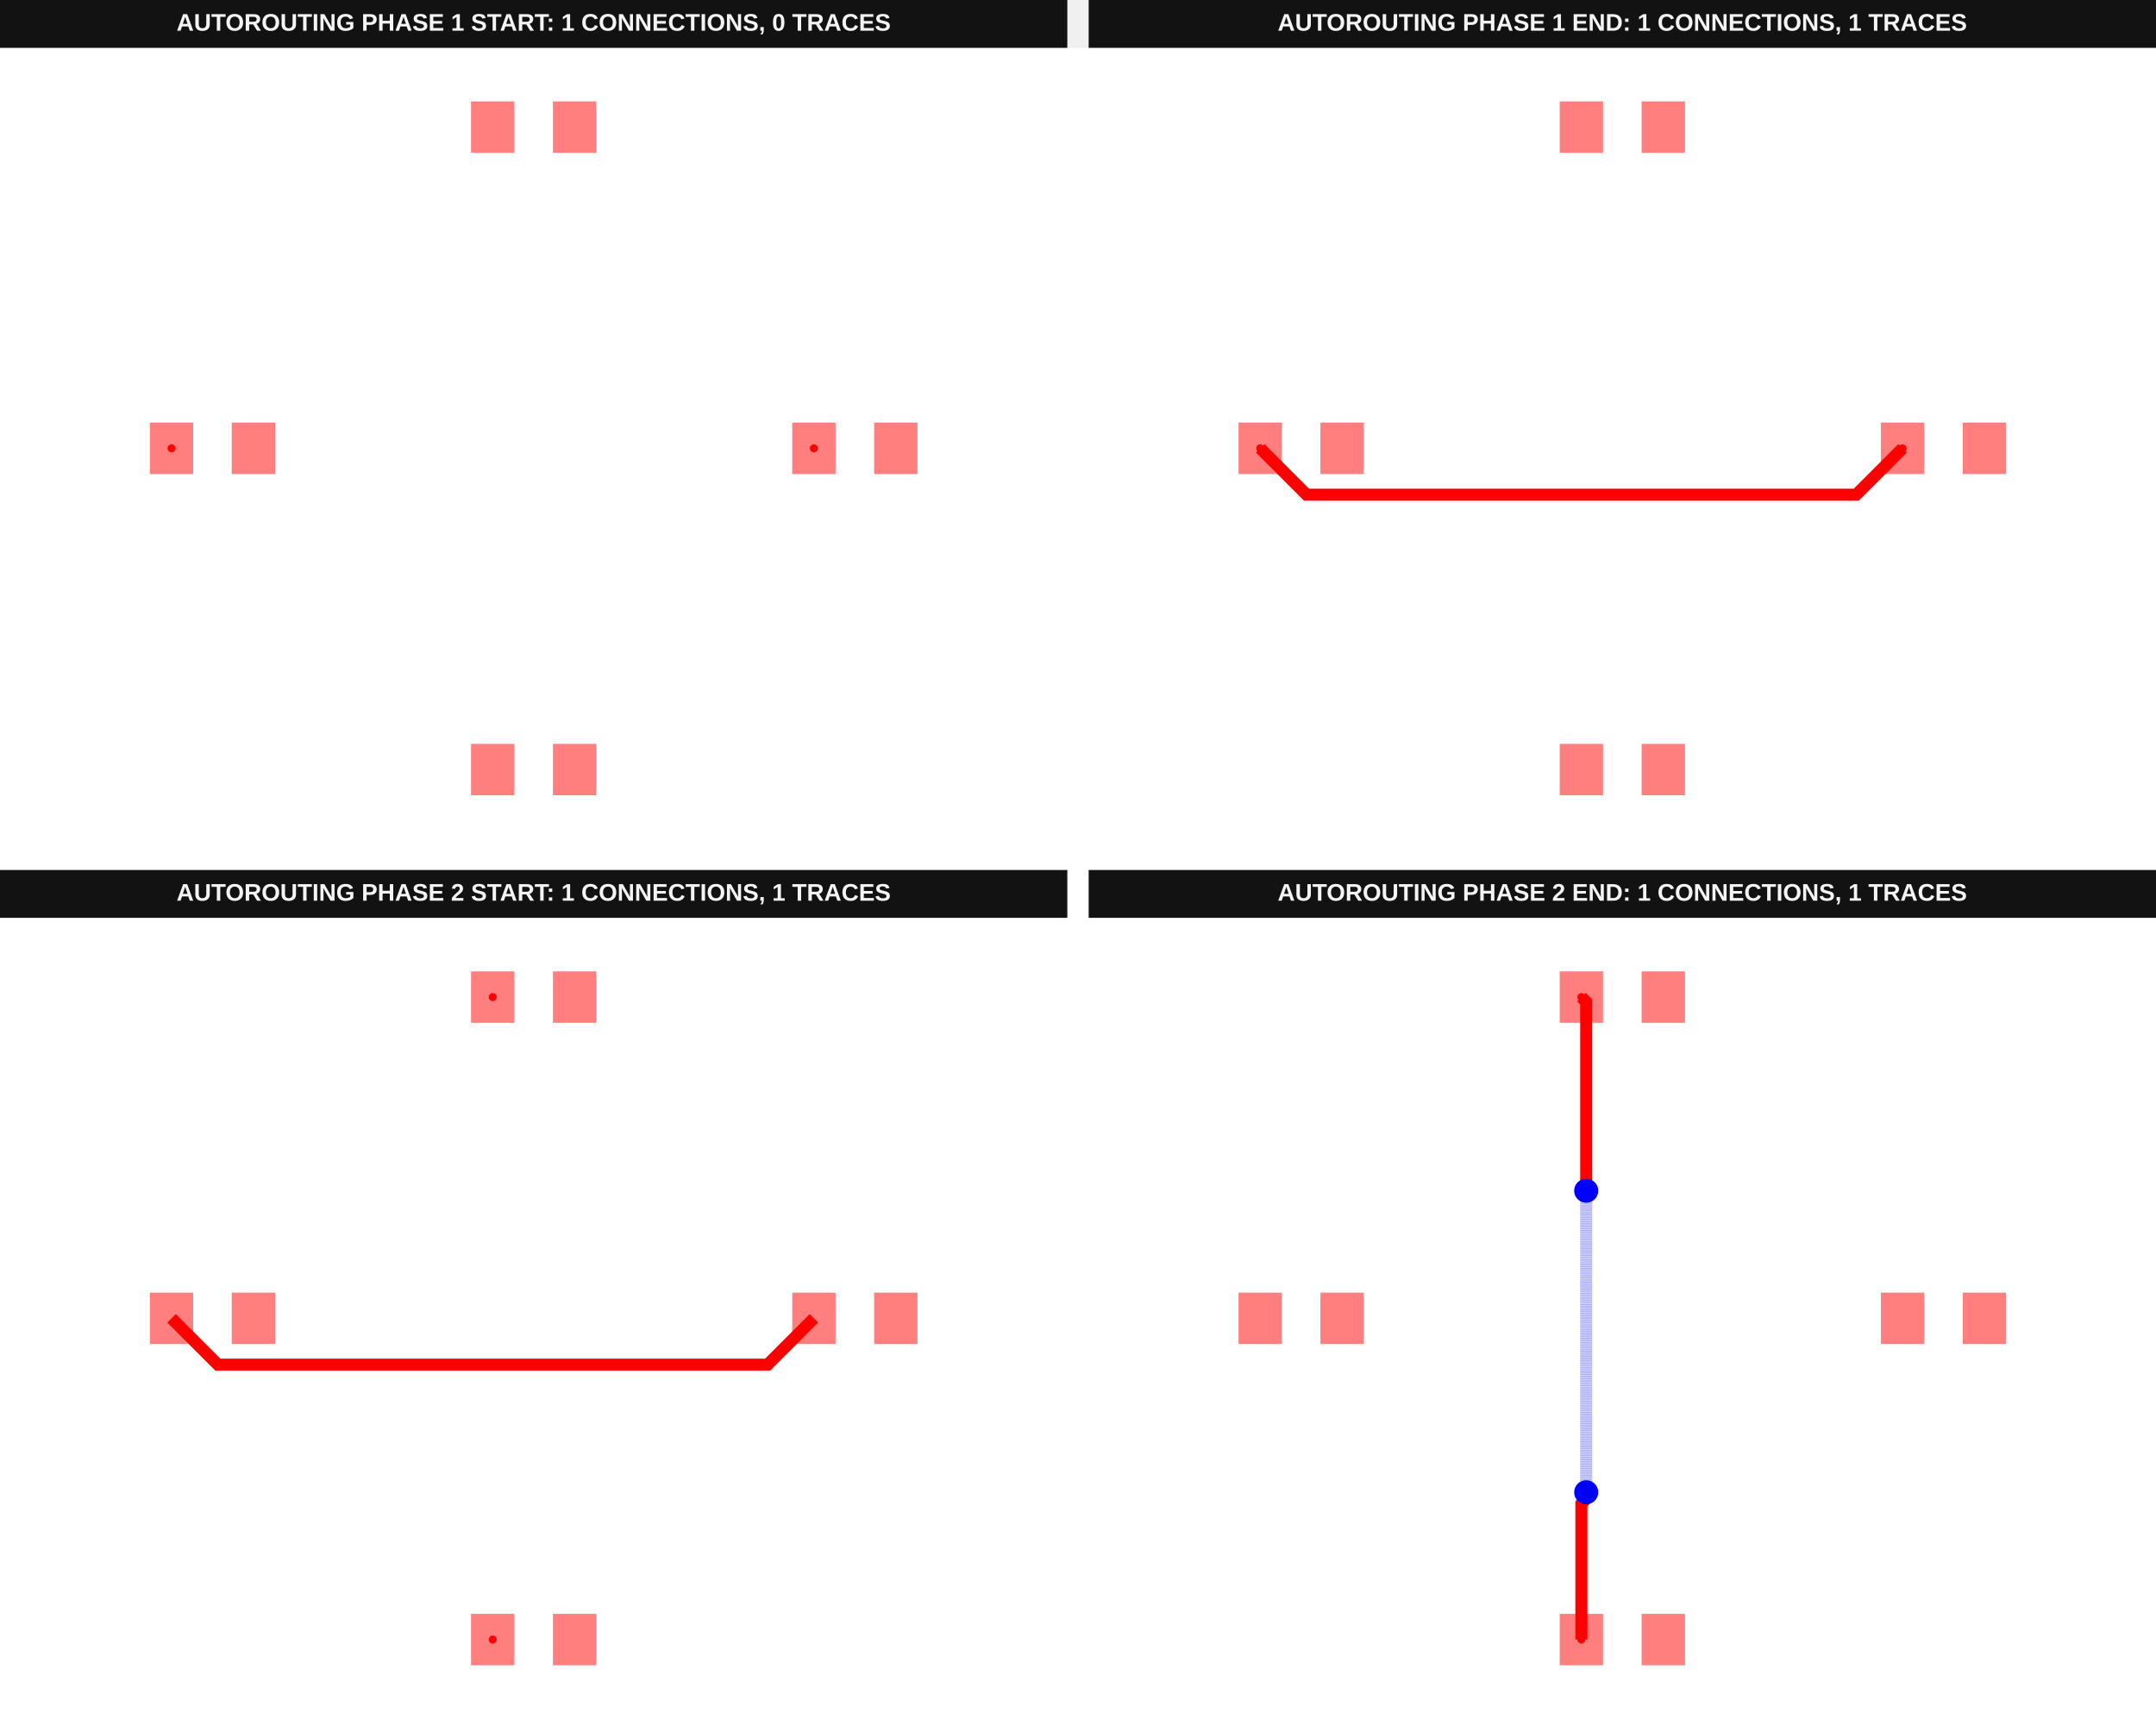
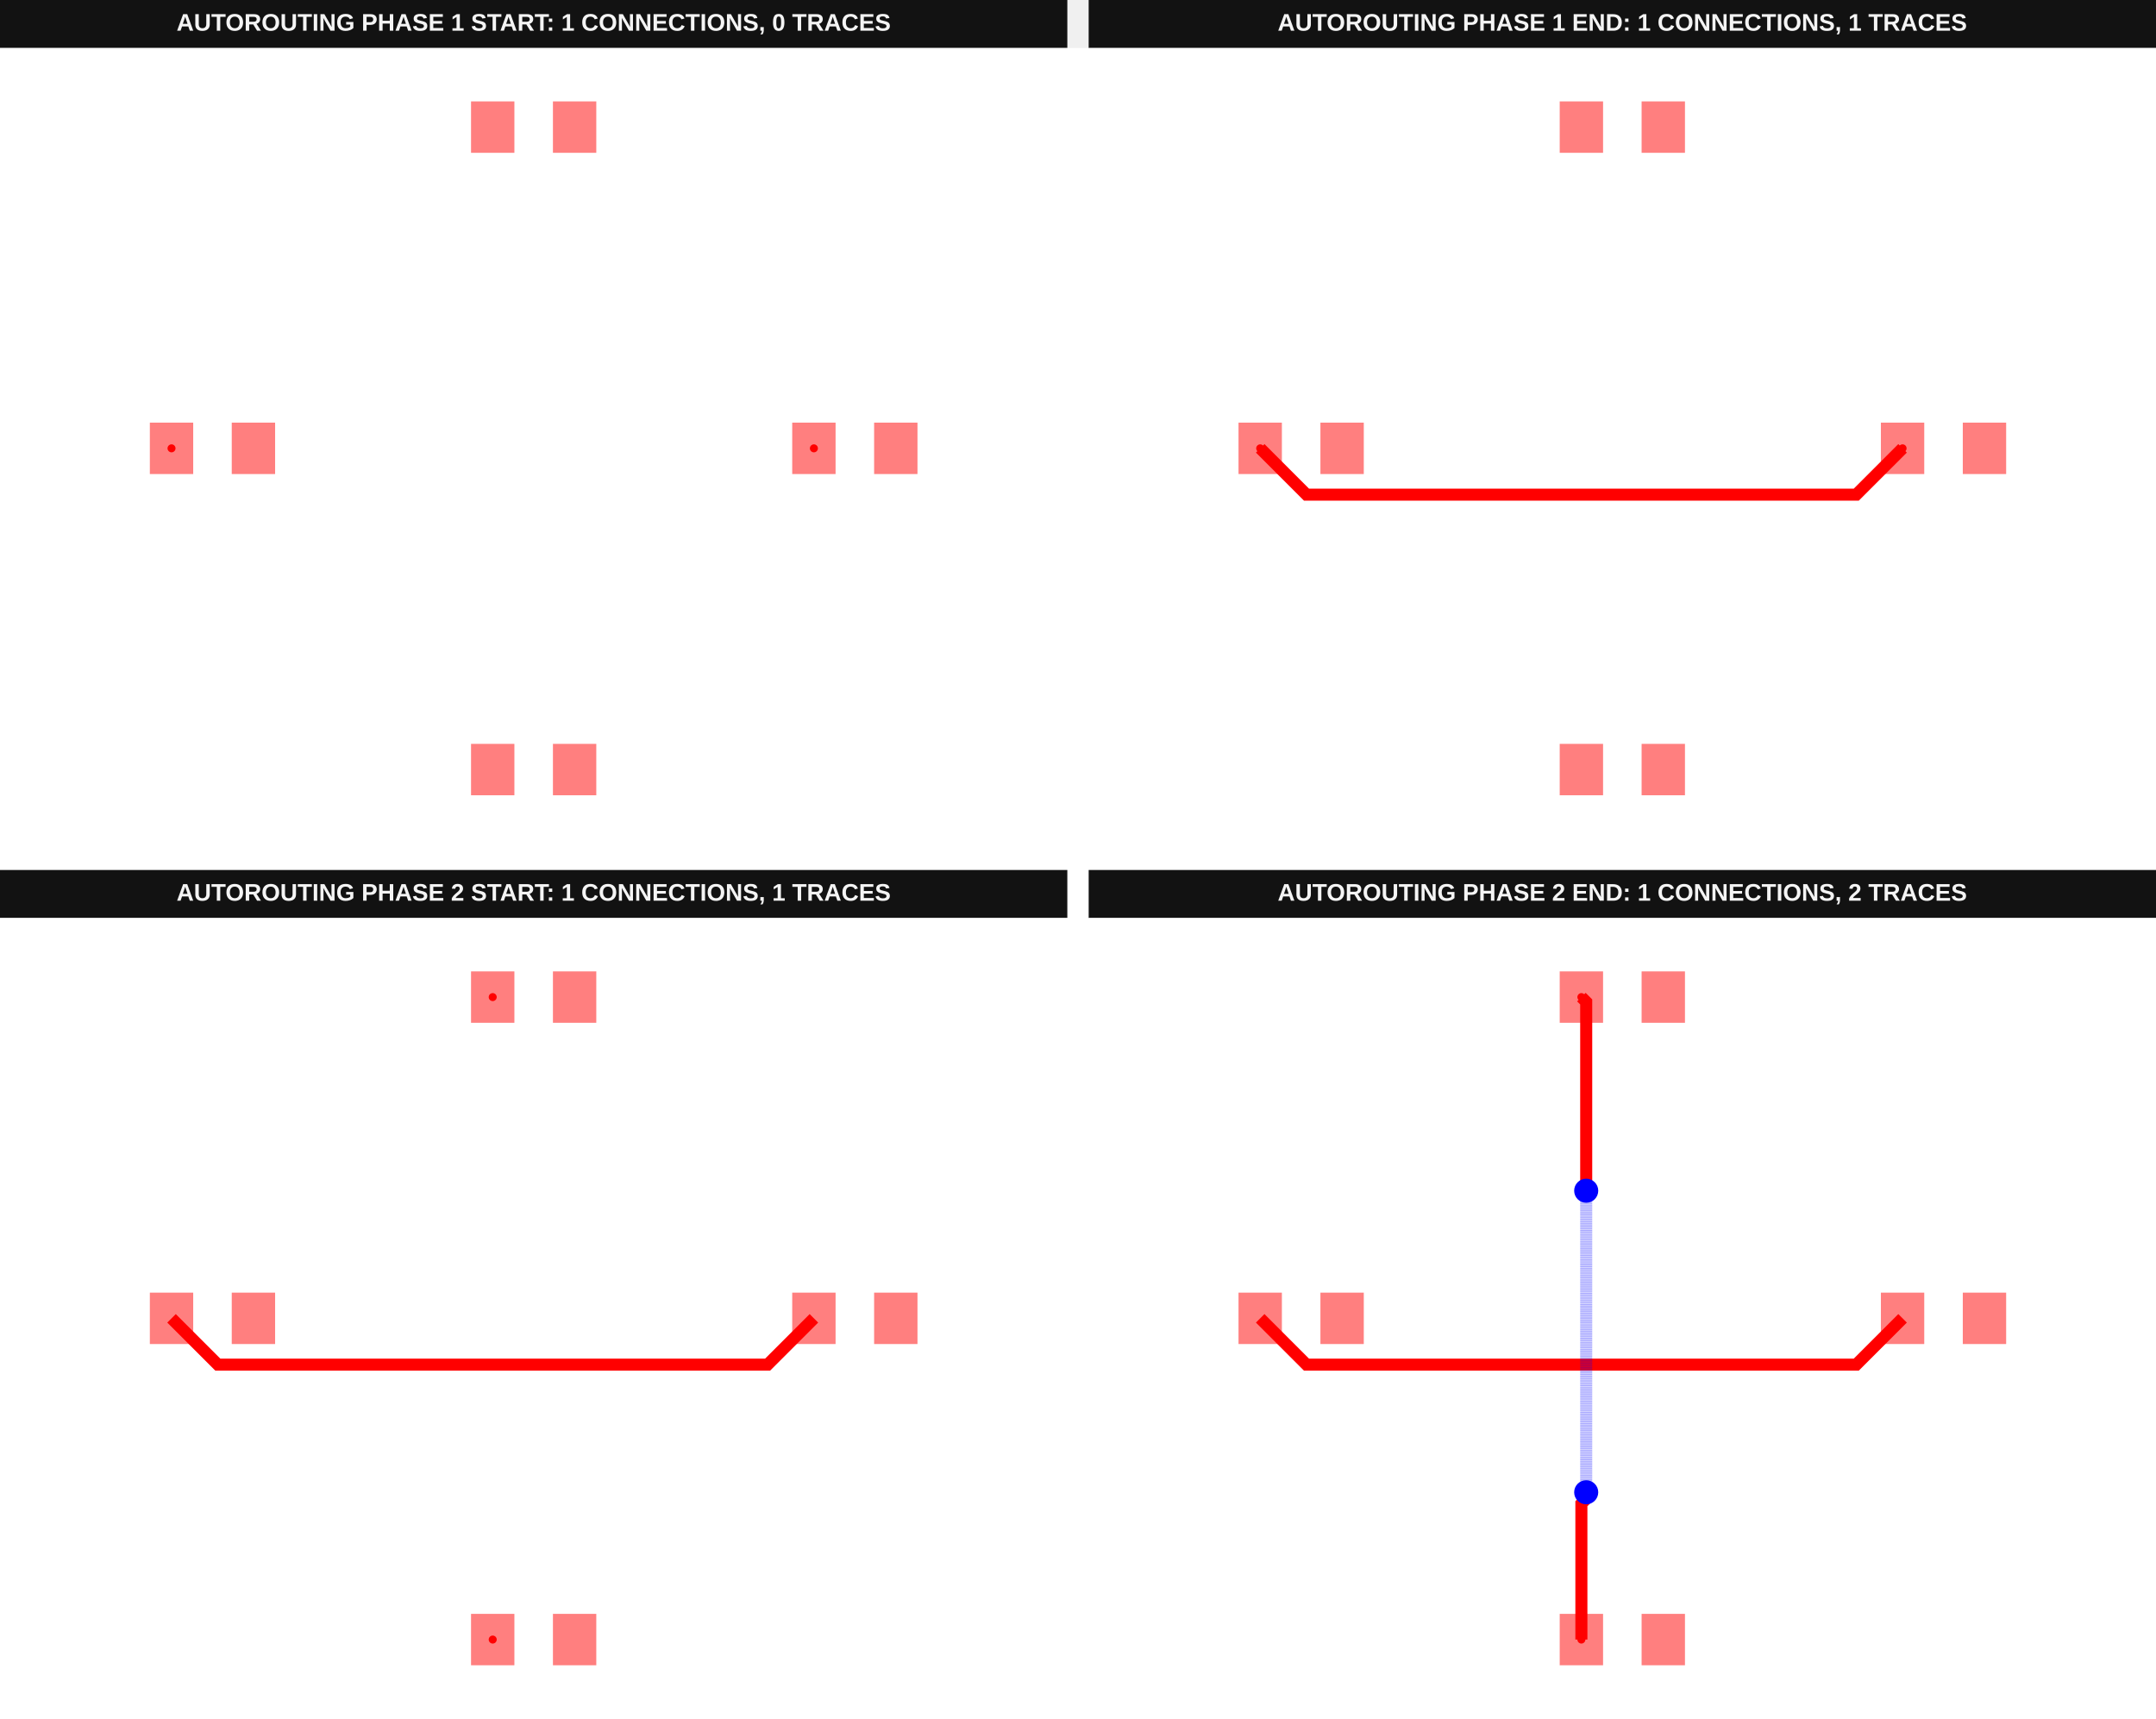
<svg xmlns="http://www.w3.org/2000/svg" width="1616" height="1288" viewBox="0 0 1616 1288" data-testid="autoroutingphase-connection-phase-index-horizontal-first-autorouting-srj-stack">
  <g transform="translate(0, 0) scale(1, 1) translate(0, 0)">
    <g transform="translate(0, 0) scale(1, 1) translate(0, 0)">
      <g transform="translate(0, 0) scale(1, 1) translate(0, 0)">
        <rect x="0" y="0" width="800" height="36" fill="#121212" />
        <text x="400" y="23" fill="#f4f4f4" font-family="Arial, sans-serif" font-size="18" font-weight="700" text-anchor="middle">AUTOROUTING PHASE 1 START: 1 CONNECTIONS, 0 TRACES</text>
      </g>
      <g transform="translate(0, 36) scale(1, 1) translate(0, 0)">
        <rect width="100%" height="100%" fill="#fff" />
        <g>
          <rect data-type="rect" data-label="top source_trace_0" data-x="-4.51" data-y="0" x="112.315" y="280.741" width="32.5" height="38.519" fill="rgba(255,0,0,0.5)" stroke="black" stroke-width="0.017" />
        </g>
        <g>
          <rect data-type="rect" data-label="top" data-x="-3.49" data-y="0" x="173.704" y="280.741" width="32.5" height="38.519" fill="rgba(255,0,0,0.5)" stroke="black" stroke-width="0.017" />
        </g>
        <g>
          <rect data-type="rect" data-label="top source_trace_0" data-x="3.49" data-y="0" x="593.796" y="280.741" width="32.5" height="38.519" fill="rgba(255,0,0,0.5)" stroke="black" stroke-width="0.017" />
        </g>
        <g>
          <rect data-type="rect" data-label="top" data-x="4.51" data-y="0" x="655.185" y="280.741" width="32.5" height="38.519" fill="rgba(255,0,0,0.5)" stroke="black" stroke-width="0.017" />
        </g>
        <g>
          <rect data-type="rect" data-label="top" data-x="-0.51" data-y="-4" x="353.056" y="521.481" width="32.5" height="38.519" fill="rgba(255,0,0,0.5)" stroke="black" stroke-width="0.017" />
        </g>
        <g>
          <rect data-type="rect" data-label="top" data-x="0.51" data-y="-4" x="414.444" y="521.481" width="32.5" height="38.519" fill="rgba(255,0,0,0.5)" stroke="black" stroke-width="0.017" />
        </g>
        <g>
          <rect data-type="rect" data-label="top" data-x="-0.51" data-y="4" x="353.056" y="40" width="32.5" height="38.519" fill="rgba(255,0,0,0.5)" stroke="black" stroke-width="0.017" />
        </g>
        <g>
          <rect data-type="rect" data-label="top" data-x="0.51" data-y="4" x="414.444" y="40" width="32.5" height="38.519" fill="rgba(255,0,0,0.5)" stroke="black" stroke-width="0.017" />
        </g>
        <g>
          <circle data-type="point" data-label="source_trace_0 source_trace_0 top" data-x="-4.51" data-y="0" cx="128.565" cy="300" r="3" fill="hsl(0, 100%, 50%)" />
        </g>
        <g>
          <circle data-type="point" data-label="source_trace_0 source_trace_0 top" data-x="3.49" data-y="0" cx="610.046" cy="300" r="3" fill="hsl(0, 100%, 50%)" />
        </g>
        <g id="crosshair__stack1" style="display: none">
          <line id="crosshair-h__stack1" y1="0" y2="600" stroke="#666" stroke-width="0.5" />
          <line id="crosshair-v__stack1" x1="0" x2="800" stroke="#666" stroke-width="0.5" />
          <text id="coordinates__stack1" font-family="monospace" font-size="12" fill="#666" />
        </g>
      </g>
    </g>
    <g transform="translate(816, 0) scale(1, 1) translate(0, 0)">
      <g transform="translate(0, 0) scale(1, 1) translate(0, 0)">
        <rect x="0" y="0" width="800" height="36" fill="#121212" />
        <text x="400" y="23" fill="#f4f4f4" font-family="Arial, sans-serif" font-size="18" font-weight="700" text-anchor="middle">AUTOROUTING PHASE 1 END: 1 CONNECTIONS, 1 TRACES</text>
      </g>
      <g transform="translate(0, 36) scale(1, 1) translate(0, 0)">
        <rect width="100%" height="100%" fill="#fff" />
        <g>
          <polyline data-points="3.49,0 2.913238690690041,-0.5767613093099595 -3.9332386906900405,-0.5767613093099595 -4.51,0" data-type="line" data-label="" points="610.046,300 575.334,334.712 163.277,334.712 128.565,300" fill="none" stroke="red" stroke-width="9.028" />
        </g>
        <g>
          <rect data-type="rect" data-label="top source_trace_0" data-x="-4.51" data-y="0" x="112.315" y="280.741" width="32.5" height="38.519" fill="rgba(255,0,0,0.5)" stroke="black" stroke-width="0.017" />
        </g>
        <g>
          <rect data-type="rect" data-label="top" data-x="-3.49" data-y="0" x="173.704" y="280.741" width="32.5" height="38.519" fill="rgba(255,0,0,0.5)" stroke="black" stroke-width="0.017" />
        </g>
        <g>
          <rect data-type="rect" data-label="top source_trace_0" data-x="3.49" data-y="0" x="593.796" y="280.741" width="32.5" height="38.519" fill="rgba(255,0,0,0.5)" stroke="black" stroke-width="0.017" />
        </g>
        <g>
          <rect data-type="rect" data-label="top" data-x="4.51" data-y="0" x="655.185" y="280.741" width="32.5" height="38.519" fill="rgba(255,0,0,0.5)" stroke="black" stroke-width="0.017" />
        </g>
        <g>
          <rect data-type="rect" data-label="top" data-x="-0.51" data-y="-4" x="353.056" y="521.481" width="32.5" height="38.519" fill="rgba(255,0,0,0.5)" stroke="black" stroke-width="0.017" />
        </g>
        <g>
          <rect data-type="rect" data-label="top" data-x="0.51" data-y="-4" x="414.444" y="521.481" width="32.5" height="38.519" fill="rgba(255,0,0,0.5)" stroke="black" stroke-width="0.017" />
        </g>
        <g>
          <rect data-type="rect" data-label="top" data-x="-0.51" data-y="4" x="353.056" y="40" width="32.5" height="38.519" fill="rgba(255,0,0,0.5)" stroke="black" stroke-width="0.017" />
        </g>
        <g>
          <rect data-type="rect" data-label="top" data-x="0.51" data-y="4" x="414.444" y="40" width="32.5" height="38.519" fill="rgba(255,0,0,0.5)" stroke="black" stroke-width="0.017" />
        </g>
        <g>
          <circle data-type="point" data-label="source_trace_0 source_trace_0 top" data-x="-4.51" data-y="0" cx="128.565" cy="300" r="3" fill="hsl(0, 100%, 50%)" />
        </g>
        <g>
          <circle data-type="point" data-label="source_trace_0 source_trace_0 top" data-x="3.49" data-y="0" cx="610.046" cy="300" r="3" fill="hsl(0, 100%, 50%)" />
        </g>
        <g id="crosshair__stack1__stack1" style="display: none">
          <line id="crosshair-h__stack1__stack1" y1="0" y2="600" stroke="#666" stroke-width="0.5" />
          <line id="crosshair-v__stack1__stack1" x1="0" x2="800" stroke="#666" stroke-width="0.5" />
          <text id="coordinates__stack1__stack1" font-family="monospace" font-size="12" fill="#666" />
        </g>
      </g>
    </g>
  </g>
  <g transform="translate(0, 652) scale(1, 1) translate(0, 0)">
    <g transform="translate(0, 0) scale(1, 1) translate(0, 0)">
      <g transform="translate(0, 0) scale(1, 1) translate(0, 0)">
        <rect x="0" y="0" width="800" height="36" fill="#121212" />
        <text x="400" y="23" fill="#f4f4f4" font-family="Arial, sans-serif" font-size="18" font-weight="700" text-anchor="middle">AUTOROUTING PHASE 2 START: 1 CONNECTIONS, 1 TRACES</text>
      </g>
      <g transform="translate(0, 36) scale(1, 1) translate(0, 0)">
        <rect width="100%" height="100%" fill="#fff" />
        <g>
          <polyline data-points="3.49,0 2.913238690690041,-0.5767613093099595 -3.9332386906900405,-0.5767613093099595 -4.51,0" data-type="line" data-label="" points="610.046,300 575.334,334.712 163.277,334.712 128.565,300" fill="none" stroke="red" stroke-width="9.028" />
        </g>
        <g>
          <rect data-type="rect" data-label="top" data-x="-4.51" data-y="0" x="112.315" y="280.741" width="32.5" height="38.519" fill="rgba(255,0,0,0.5)" stroke="black" stroke-width="0.017" />
        </g>
        <g>
          <rect data-type="rect" data-label="top" data-x="-3.49" data-y="0" x="173.704" y="280.741" width="32.5" height="38.519" fill="rgba(255,0,0,0.5)" stroke="black" stroke-width="0.017" />
        </g>
        <g>
          <rect data-type="rect" data-label="top" data-x="3.49" data-y="0" x="593.796" y="280.741" width="32.5" height="38.519" fill="rgba(255,0,0,0.5)" stroke="black" stroke-width="0.017" />
        </g>
        <g>
          <rect data-type="rect" data-label="top" data-x="4.51" data-y="0" x="655.185" y="280.741" width="32.5" height="38.519" fill="rgba(255,0,0,0.5)" stroke="black" stroke-width="0.017" />
        </g>
        <g>
          <rect data-type="rect" data-label="top source_trace_1" data-x="-0.51" data-y="-4" x="353.056" y="521.481" width="32.5" height="38.519" fill="rgba(255,0,0,0.5)" stroke="black" stroke-width="0.017" />
        </g>
        <g>
          <rect data-type="rect" data-label="top" data-x="0.51" data-y="-4" x="414.444" y="521.481" width="32.5" height="38.519" fill="rgba(255,0,0,0.5)" stroke="black" stroke-width="0.017" />
        </g>
        <g>
          <rect data-type="rect" data-label="top source_trace_1" data-x="-0.51" data-y="4" x="353.056" y="40" width="32.5" height="38.519" fill="rgba(255,0,0,0.5)" stroke="black" stroke-width="0.017" />
        </g>
        <g>
          <rect data-type="rect" data-label="top" data-x="0.51" data-y="4" x="414.444" y="40" width="32.5" height="38.519" fill="rgba(255,0,0,0.5)" stroke="black" stroke-width="0.017" />
        </g>
        <g>
          <circle data-type="point" data-label="source_trace_1 source_trace_1 top" data-x="-0.51" data-y="-4" cx="369.306" cy="540.741" r="3" fill="hsl(0, 100%, 50%)" />
        </g>
        <g>
          <circle data-type="point" data-label="source_trace_1 source_trace_1 top" data-x="-0.51" data-y="4" cx="369.306" cy="59.259" r="3" fill="hsl(0, 100%, 50%)" />
        </g>
        <g id="crosshair__stack1__stack1" style="display: none">
          <line id="crosshair-h__stack1__stack1" y1="0" y2="600" stroke="#666" stroke-width="0.5" />
          <line id="crosshair-v__stack1__stack1" x1="0" x2="800" stroke="#666" stroke-width="0.5" />
          <text id="coordinates__stack1__stack1" font-family="monospace" font-size="12" fill="#666" />
        </g>
      </g>
    </g>
    <g transform="translate(816, 0) scale(1, 1) translate(0, 0)">
      <g transform="translate(0, 0) scale(1, 1) translate(0, 0)">
        <rect x="0" y="0" width="800" height="36" fill="#121212" />
-         <text x="400" y="23" fill="#f4f4f4" font-family="Arial, sans-serif" font-size="18" font-weight="700" text-anchor="middle">AUTOROUTING PHASE 2 END: 1 CONNECTIONS, 1 TRACES</text>
-       </g>
-       <g transform="translate(0, 36) scale(1, 1) translate(0, 0)">
-         <rect width="100%" height="100%" fill="#fff" />
+         <text x="400" y="23" fill="#f4f4f4" font-family="Arial, sans-serif" font-size="18" font-weight="700" text-anchor="middle">AUTOROUTING PHASE 2 END: 1 CONNECTIONS, 2 TRACES</text>
+       </g>
+       <g transform="translate(0, 36) scale(1, 1) translate(0, 0)">
+         <rect width="100%" height="100%" fill="#fff" />
+         <g>
+           <polyline data-points="3.49,0 2.913238690690041,-0.5767613093099595 -3.9332386906900405,-0.5767613093099595 -4.51,0" data-type="line" data-label="" points="610.046,300 575.334,334.712 163.277,334.712 128.565,300" fill="none" stroke="red" stroke-width="9.028" />
+         </g>
        <g>
          <polyline data-points="-0.51,-4 -0.51,-2.308025297630484 -0.46902109998751246,-2.2670463976179964 -0.46902109998751246,-2.1850210999875124 -0.45,-2.166" data-type="line" data-label="" points="369.306,540.741 369.306,438.909 371.772,436.443 371.772,431.506 372.917,430.361" fill="none" stroke="red" stroke-width="9.028" />
        </g>
        <g>
          <polyline data-points="-0.45,-2.166 -0.45,1.582358660107981 -0.44974874480639404,1.5826099153015871 -0.44974874480639404,1.588748744806394 -0.45,1.589" data-type="line" data-label="" points="372.917,430.361 372.917,204.765 372.932,204.75 372.932,204.381 372.917,204.366" fill="none" stroke="rgba(0,0,255,0.5)" stroke-width="9.028" stroke-dasharray="0.2 0.2" />
        </g>
        <g>
          <polyline data-points="-0.45,1.589 -0.45,3.94 -0.51,4" data-type="line" data-label="" points="372.917,204.366 372.917,62.87 369.306,59.259" fill="none" stroke="red" stroke-width="9.028" />
        </g>
        <g>
          <rect data-type="rect" data-label="top" data-x="-4.51" data-y="0" x="112.315" y="280.741" width="32.5" height="38.519" fill="rgba(255,0,0,0.5)" stroke="black" stroke-width="0.017" />
        </g>
        <g>
          <rect data-type="rect" data-label="top" data-x="-3.49" data-y="0" x="173.704" y="280.741" width="32.5" height="38.519" fill="rgba(255,0,0,0.5)" stroke="black" stroke-width="0.017" />
        </g>
        <g>
          <rect data-type="rect" data-label="top" data-x="3.49" data-y="0" x="593.796" y="280.741" width="32.5" height="38.519" fill="rgba(255,0,0,0.5)" stroke="black" stroke-width="0.017" />
        </g>
        <g>
          <rect data-type="rect" data-label="top" data-x="4.51" data-y="0" x="655.185" y="280.741" width="32.5" height="38.519" fill="rgba(255,0,0,0.5)" stroke="black" stroke-width="0.017" />
        </g>
        <g>
          <rect data-type="rect" data-label="top source_trace_1" data-x="-0.51" data-y="-4" x="353.056" y="521.481" width="32.5" height="38.519" fill="rgba(255,0,0,0.5)" stroke="black" stroke-width="0.017" />
        </g>
        <g>
          <rect data-type="rect" data-label="top" data-x="0.51" data-y="-4" x="414.444" y="521.481" width="32.5" height="38.519" fill="rgba(255,0,0,0.5)" stroke="black" stroke-width="0.017" />
        </g>
        <g>
          <rect data-type="rect" data-label="top source_trace_1" data-x="-0.51" data-y="4" x="353.056" y="40" width="32.5" height="38.519" fill="rgba(255,0,0,0.5)" stroke="black" stroke-width="0.017" />
        </g>
        <g>
          <rect data-type="rect" data-label="top" data-x="0.51" data-y="4" x="414.444" y="40" width="32.5" height="38.519" fill="rgba(255,0,0,0.5)" stroke="black" stroke-width="0.017" />
        </g>
        <circle data-type="circle" data-label="" data-x="-0.45" data-y="-2.166" cx="372.917" cy="430.361" r="9.028" fill="blue" stroke="none" stroke-width="0.017" />
        <circle data-type="circle" data-label="" data-x="-0.45" data-y="1.589" cx="372.917" cy="204.366" r="9.028" fill="blue" stroke="none" stroke-width="0.017" />
        <g>
          <circle data-type="point" data-label="source_trace_1 source_trace_1 top" data-x="-0.51" data-y="-4" cx="369.306" cy="540.741" r="3" fill="hsl(0, 100%, 50%)" />
        </g>
        <g>
          <circle data-type="point" data-label="source_trace_1 source_trace_1 top" data-x="-0.51" data-y="4" cx="369.306" cy="59.259" r="3" fill="hsl(0, 100%, 50%)" />
        </g>
        <g id="crosshair__stack1__stack1__stack1" style="display: none">
          <line id="crosshair-h__stack1__stack1__stack1" y1="0" y2="600" stroke="#666" stroke-width="0.5" />
          <line id="crosshair-v__stack1__stack1__stack1" x1="0" x2="800" stroke="#666" stroke-width="0.5" />
          <text id="coordinates__stack1__stack1__stack1" font-family="monospace" font-size="12" fill="#666" />
        </g>
      </g>
    </g>
  </g>
</svg>
